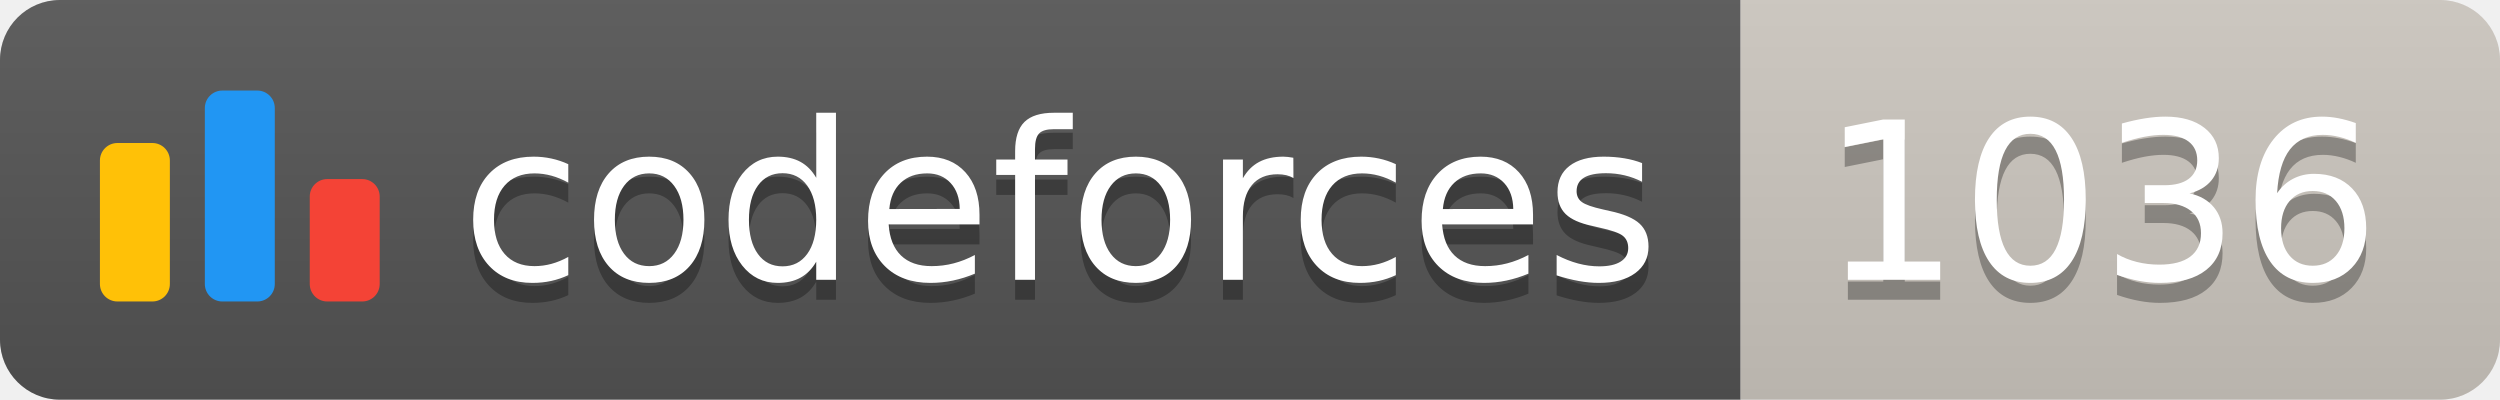
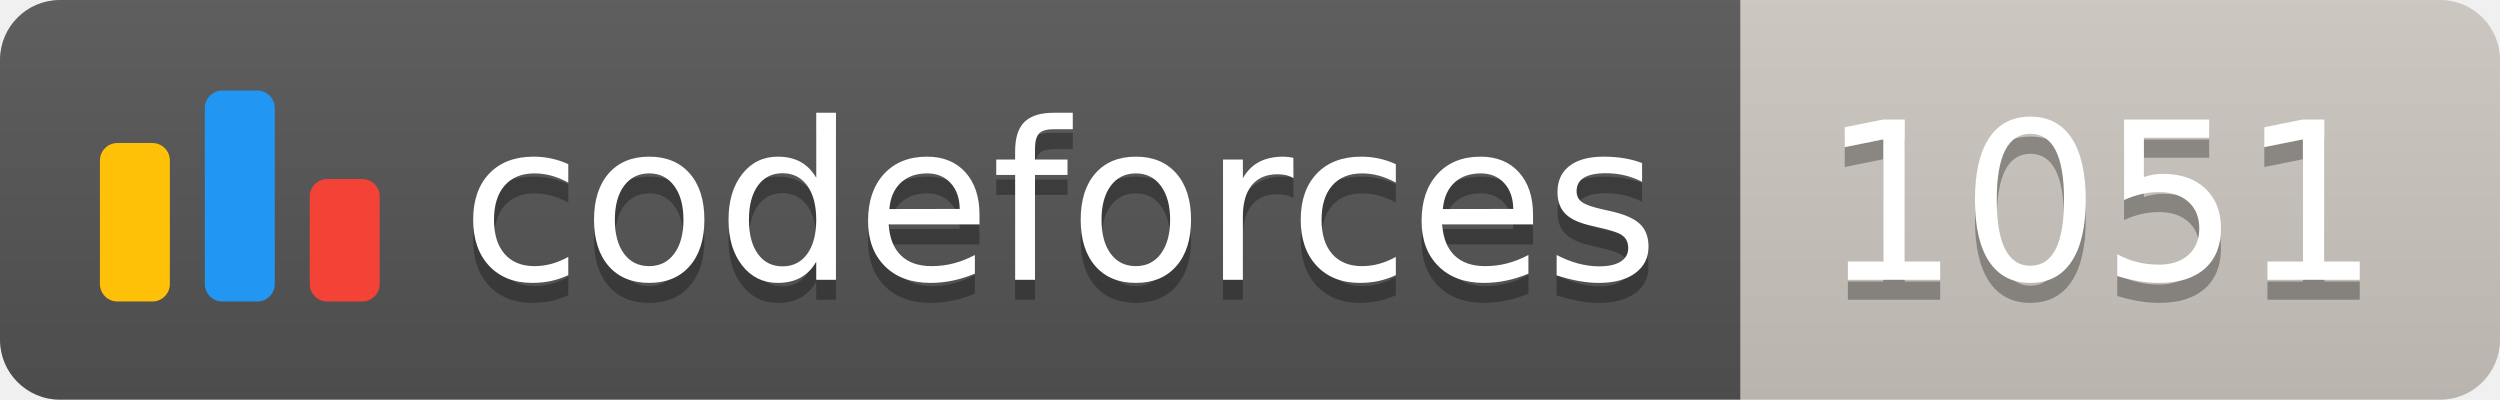
<svg xmlns="http://www.w3.org/2000/svg" width="125.1" height="20">
  <linearGradient id="smooth" x2="0" y2="100%">
    <stop offset="0" stop-color="#bbb" stop-opacity=".1" />
    <stop offset="1" stop-opacity=".1" />
  </linearGradient>
  <clipPath id="round">
    <rect width="125.1" height="20" rx="3" fill="#fff" />
  </clipPath>
  <g clip-path="url(#round)">
    <rect width="87.1" height="20" fill="#555" />
    <rect x="87.1" width="38.0" height="20" fill="#cec8c1" />
    <rect width="125.1" height="20" fill="url(#smooth)" />
  </g>
  <g fill="#fff" text-anchor="middle" font-family="DejaVu Sans,Verdana,Geneva,sans-serif" font-size="110">
    <svg x="5" y="3" class="logo" width="14" height="14" viewBox="0 0 32 25" fill="none">
      <rect y="6" width="8" height="18.125" rx="2" fill="#FFC107" />
      <rect x="24" y="10.125" width="8" height="14" rx="2" fill="#F44336" />
      <rect x="12" width="8" height="24.125" rx="2" fill="#2196F3" />
    </svg>
    <text x="530.5" y="150" fill="#010101" fill-opacity=".3" transform="scale(0.1)" textLength="601.0" lengthAdjust="spacing">codeforces
        </text>
    <text x="530.5" y="140" transform="scale(0.1)" textLength="601.0" lengthAdjust="spacing">codeforces</text>
-     <text x="1051.0" y="150" fill="#010101" fill-opacity=".3" transform="scale(0.1)" textLength="280.0" lengthAdjust="spacing">1036
+     <text x="1051.0" y="150" fill="#010101" fill-opacity=".3" transform="scale(0.1)" textLength="280.0" lengthAdjust="spacing">1051
        </text>
-     <text x="1051.0" y="140" transform="scale(0.1)" textLength="280.0" lengthAdjust="spacing">1036</text>
+     <text x="1051.0" y="140" transform="scale(0.1)" textLength="280.0" lengthAdjust="spacing">1051</text>
  </g>
</svg>
